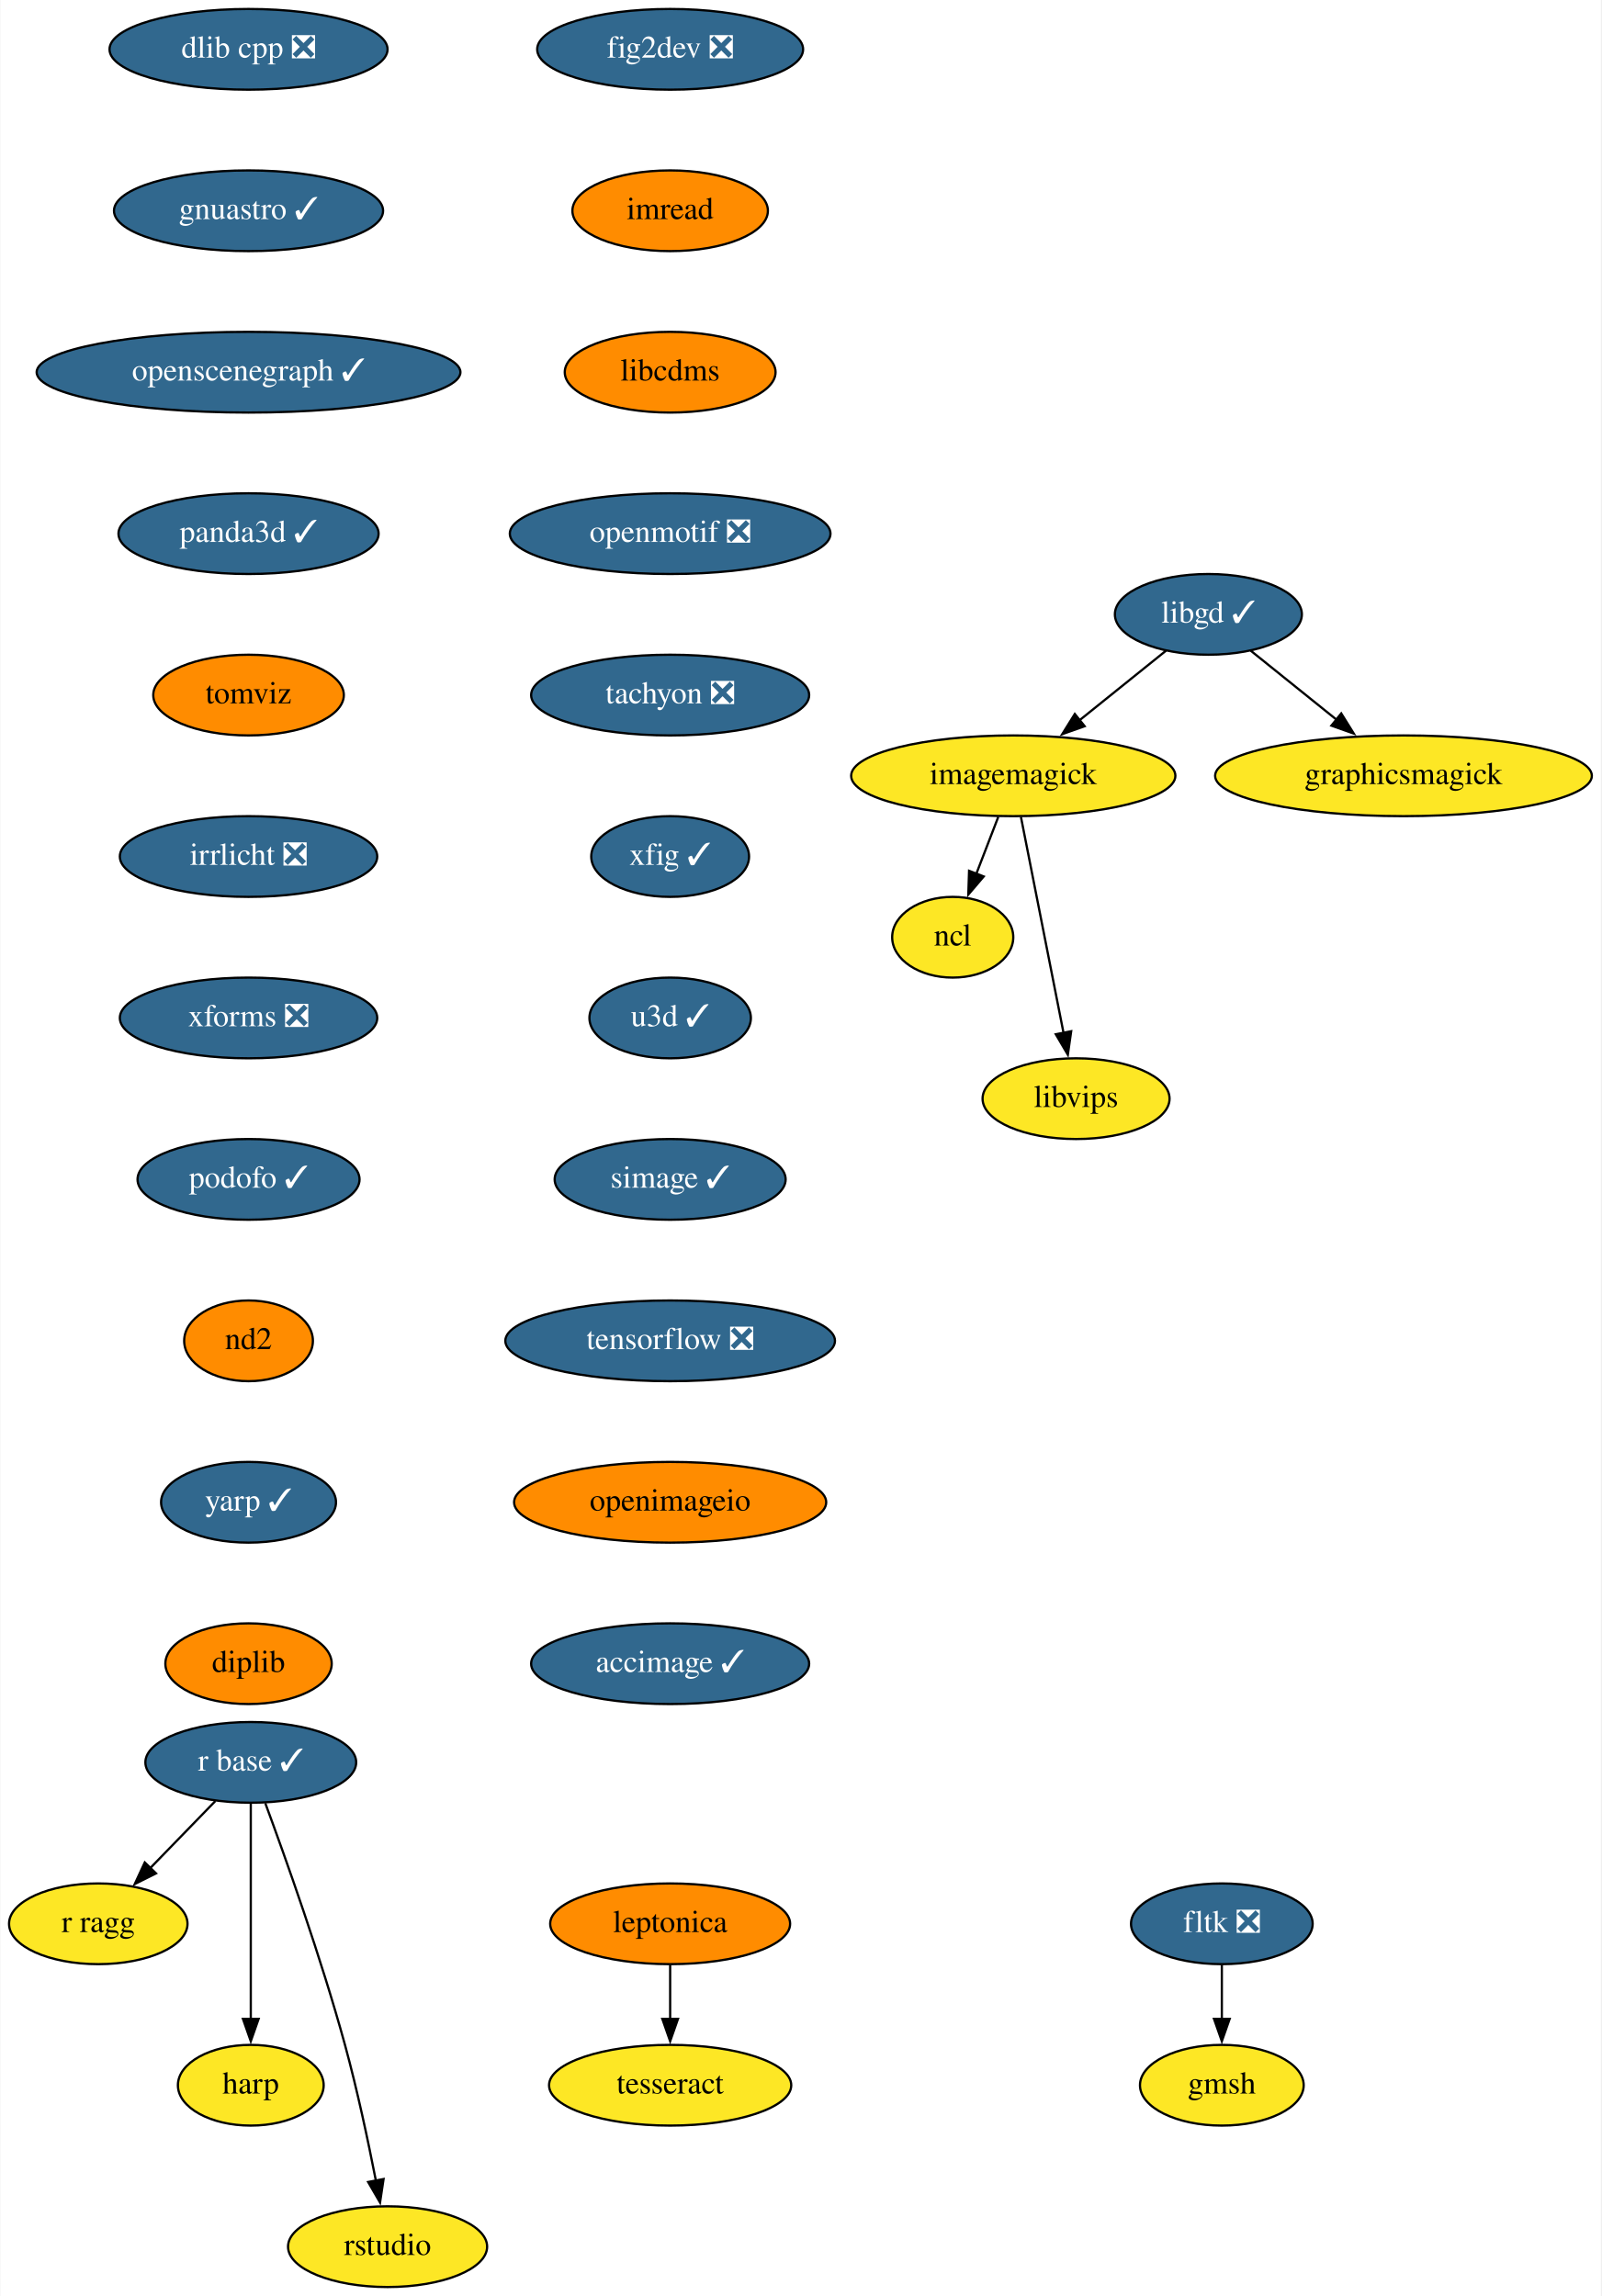
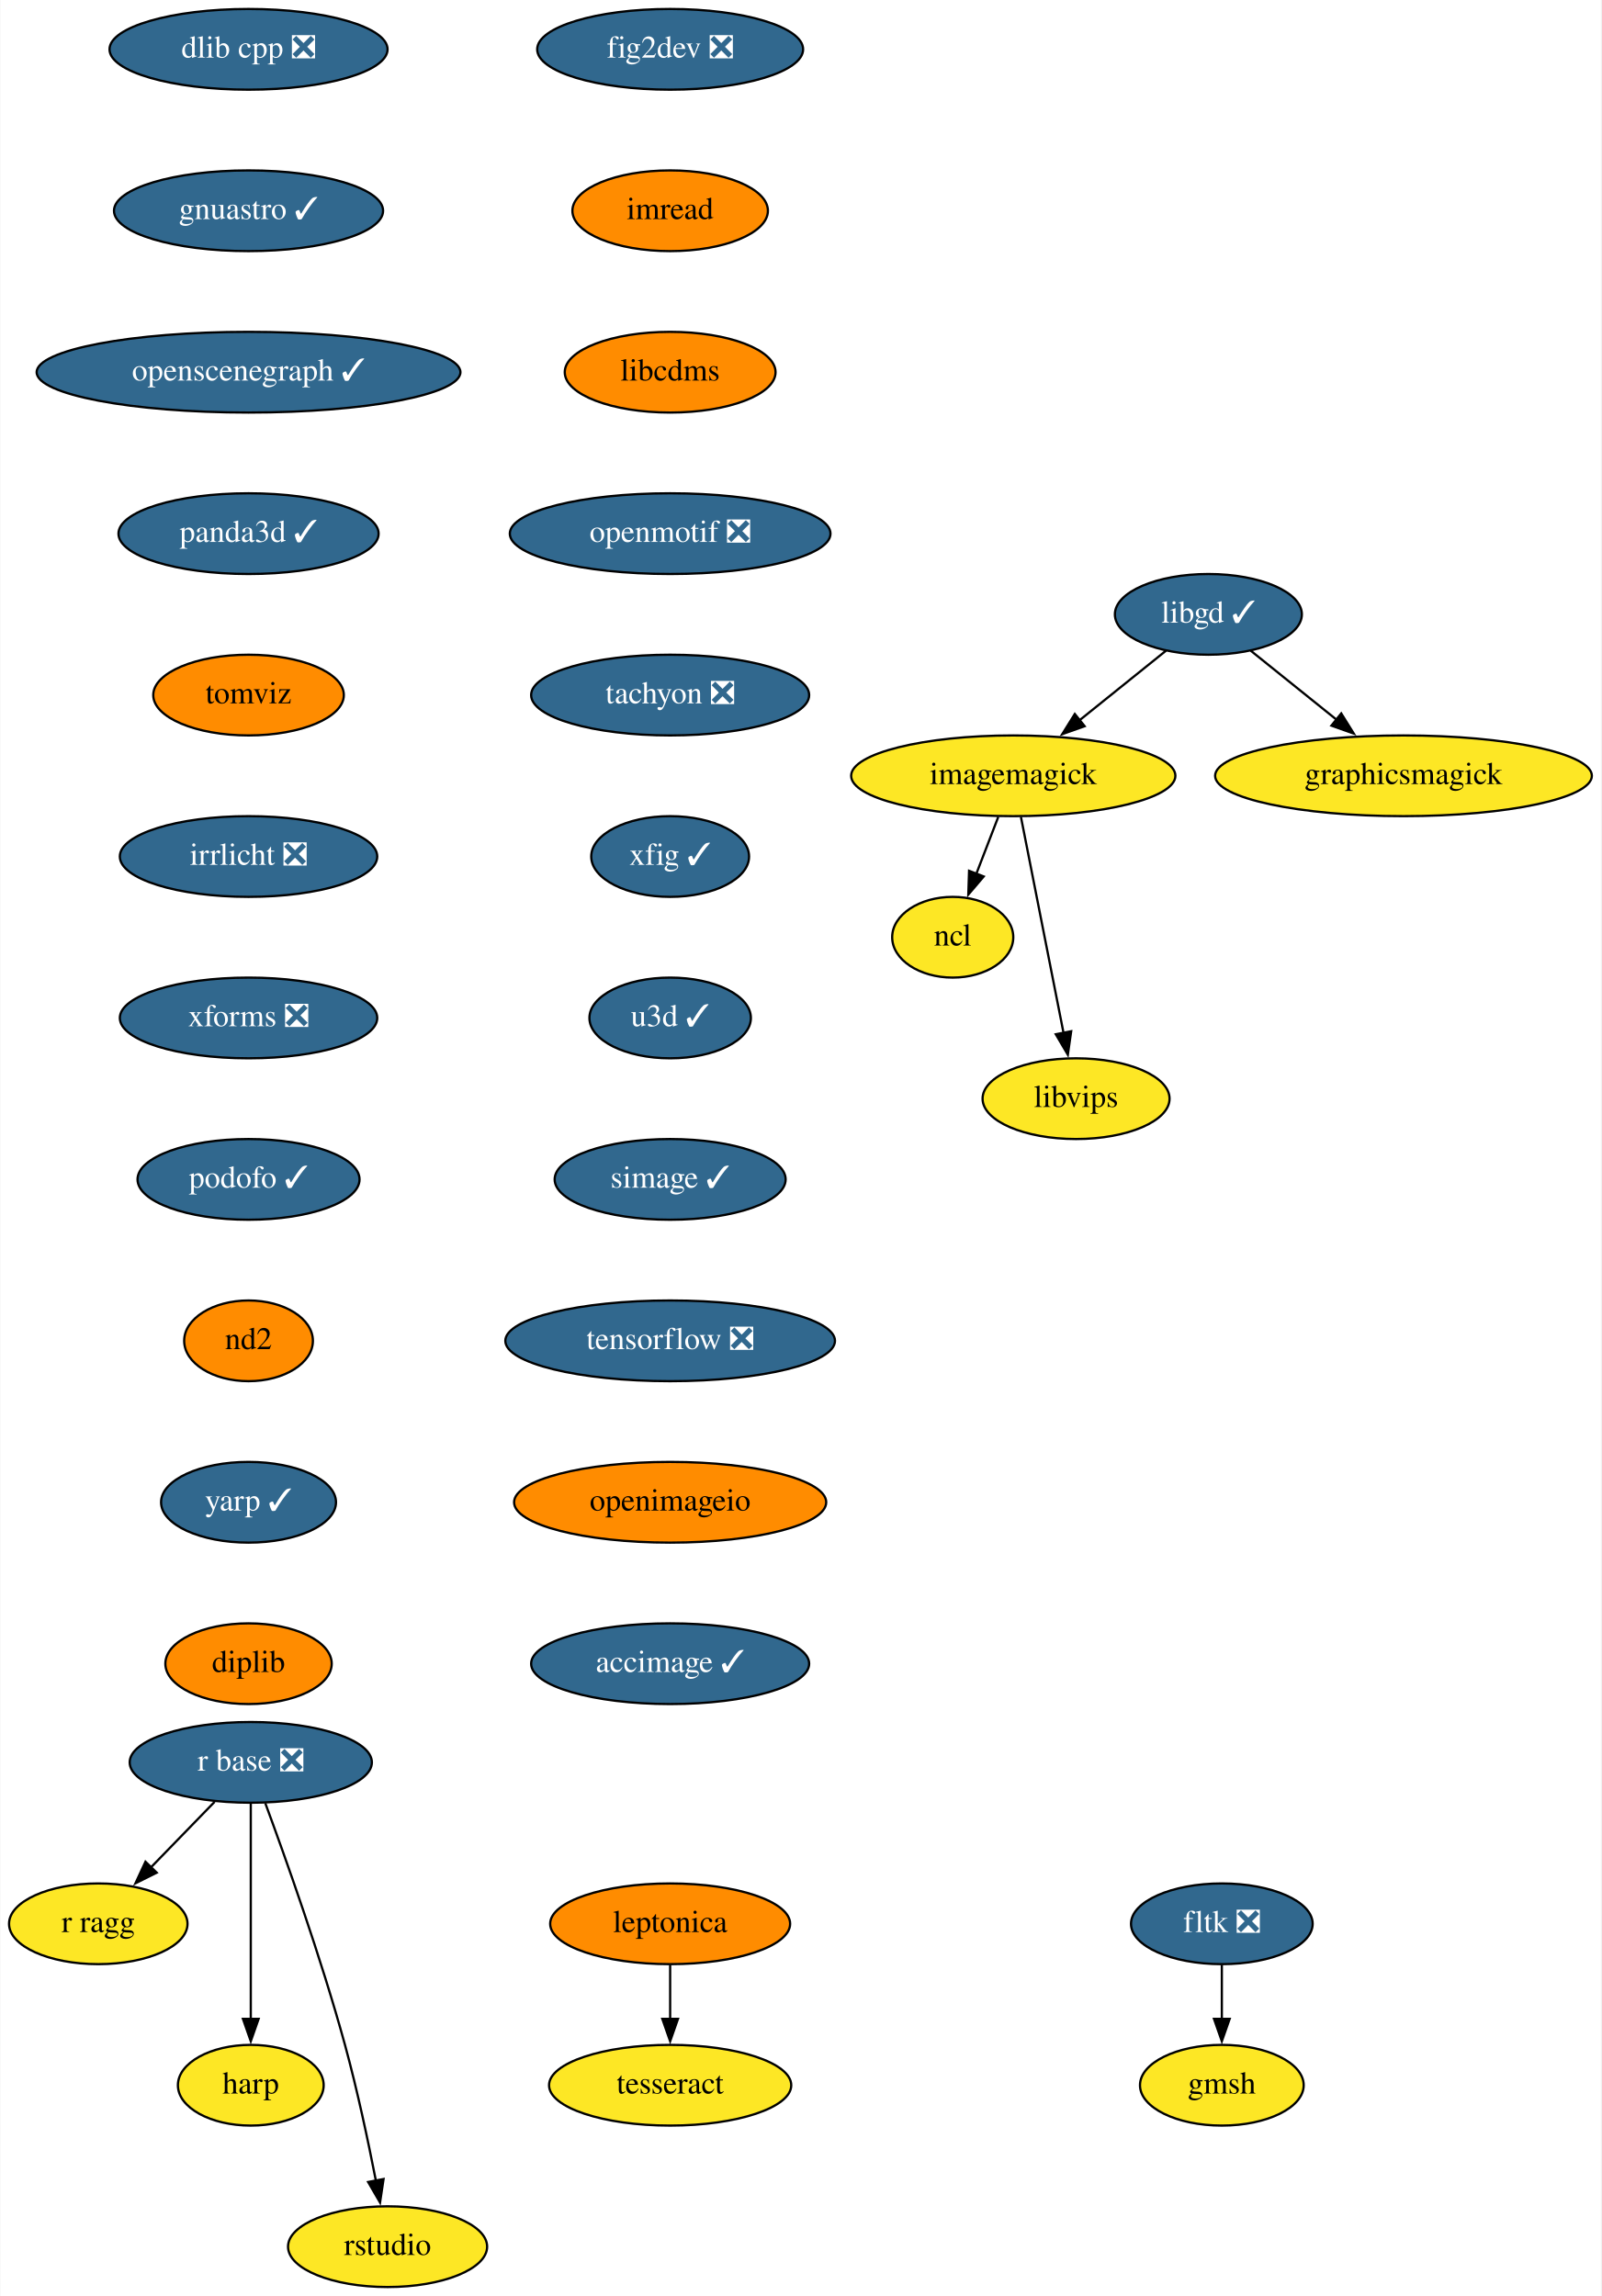
<svg xmlns="http://www.w3.org/2000/svg" xmlns:xlink="http://www.w3.org/1999/xlink" width="714pt" height="1024pt" viewBox="0.00 0.00 713.65 1024.00">
  <g id="graph0" class="graph" transform="scale(1 1) rotate(0) translate(4 1020)">
    <polygon fill="white" stroke="none" points="-4,4 -4,-1020 709.65,-1020 709.65,4 -4,4" />
    <g id="node1" class="node">
      <g id="a_node1">
        <a xlink:href="https://github.com/conda-forge/fig2dev-feedstock/pull/8" xlink:title="fig2dev ❎">
          <ellipse fill="#31688e" stroke="black" cx="294.65" cy="-998" rx="59.29" ry="18" />
          <text text-anchor="middle" x="294.65" y="-994.3" font-family="Times,serif" font-size="14.00" fill="white">fig2dev ❎</text>
        </a>
      </g>
    </g>
    <g id="node2" class="node">
      <g id="a_node2">
        <a xlink:href="https://github.com/conda-forge/imread-feedstock" xlink:title="imread">
          <ellipse fill="#ff8c00" stroke="black" cx="294.65" cy="-926" rx="43.59" ry="18" />
          <text text-anchor="middle" x="294.65" y="-922.3" font-family="Times,serif" font-size="14.00">imread</text>
        </a>
      </g>
    </g>
    <g id="node6" class="node">
      <g id="a_node6">
        <a xlink:href="https://github.com/conda-forge/libcdms-feedstock" xlink:title="libcdms">
          <ellipse fill="#ff8c00" stroke="black" cx="294.65" cy="-854" rx="47" ry="18" />
          <text text-anchor="middle" x="294.65" y="-850.3" font-family="Times,serif" font-size="14.00">libcdms</text>
        </a>
      </g>
    </g>
    <g id="node3" class="node">
      <g id="a_node3">
        <a xlink:href="https://github.com/conda-forge/imagemagick-feedstock" xlink:title="imagemagick">
          <ellipse fill="#fde725" stroke="black" cx="447.65" cy="-674" rx="72.29" ry="18" />
          <text text-anchor="middle" x="447.65" y="-670.3" font-family="Times,serif" font-size="14.00">imagemagick</text>
        </a>
      </g>
    </g>
    <g id="node4" class="node">
      <g id="a_node4">
        <a xlink:href="https://github.com/conda-forge/ncl-feedstock" xlink:title="ncl">
          <ellipse fill="#fde725" stroke="black" cx="420.65" cy="-602" rx="27" ry="18" />
          <text text-anchor="middle" x="420.65" y="-598.3" font-family="Times,serif" font-size="14.00">ncl</text>
        </a>
      </g>
    </g>
    <g id="edge2" class="edge">
      <path fill="none" stroke="black" d="M440.97,-655.7C438.02,-648.04 434.47,-638.85 431.18,-630.3" />
      <polygon fill="black" stroke="black" points="434.47,-629.1 427.6,-621.03 427.94,-631.62 434.47,-629.1" />
    </g>
    <g id="node5" class="node">
      <g id="a_node5">
        <a xlink:href="https://github.com/conda-forge/libvips-feedstock" xlink:title="libvips">
          <ellipse fill="#fde725" stroke="black" cx="475.65" cy="-530" rx="41.69" ry="18" />
          <text text-anchor="middle" x="475.65" y="-526.3" font-family="Times,serif" font-size="14.00">libvips</text>
        </a>
      </g>
    </g>
    <g id="edge3" class="edge">
      <path fill="none" stroke="black" d="M451.08,-655.59C455.83,-631.5 464.46,-587.75 470.12,-559.03" />
      <polygon fill="black" stroke="black" points="473.48,-560.08 471.98,-549.6 466.61,-558.73 473.48,-560.08" />
    </g>
    <g id="node7" class="node">
      <g id="a_node7">
        <a xlink:href="https://github.com/conda-forge/openmotif-feedstock/pull/12" xlink:title="openmotif ❎">
          <ellipse fill="#31688e" stroke="black" cx="294.65" cy="-782" rx="71.5" ry="18" />
          <text text-anchor="middle" x="294.65" y="-778.3" font-family="Times,serif" font-size="14.00" fill="white">openmotif ❎</text>
        </a>
      </g>
    </g>
    <g id="node10" class="node">
      <g id="a_node10">
        <a xlink:href="https://github.com/conda-forge/tachyon-feedstock/pull/5" xlink:title="tachyon ❎">
          <ellipse fill="#31688e" stroke="black" cx="294.65" cy="-710" rx="61.99" ry="18" />
          <text text-anchor="middle" x="294.65" y="-706.3" font-family="Times,serif" font-size="14.00" fill="white">tachyon ❎</text>
        </a>
      </g>
    </g>
    <g id="node8" class="node">
      <g id="a_node8">
        <a xlink:href="https://github.com/conda-forge/libgd-feedstock/pull/49" xlink:title="libgd ✓">
          <ellipse fill="#31688e" stroke="black" cx="534.65" cy="-746" rx="41.69" ry="18" />
          <text text-anchor="middle" x="534.65" y="-742.3" font-family="Times,serif" font-size="14.00" fill="white">libgd ✓</text>
        </a>
      </g>
    </g>
    <g id="edge6" class="edge">
      <path fill="none" stroke="black" d="M515.77,-729.81C504.51,-720.75 489.97,-709.05 477.21,-698.79" />
      <polygon fill="black" stroke="black" points="479.48,-696.12 469.49,-692.58 475.09,-701.57 479.48,-696.12" />
    </g>
    <g id="node9" class="node">
      <g id="a_node9">
        <a xlink:href="https://github.com/conda-forge/graphicsmagick-feedstock" xlink:title="graphicsmagick">
          <ellipse fill="#fde725" stroke="black" cx="621.65" cy="-674" rx="84" ry="18" />
          <text text-anchor="middle" x="621.65" y="-670.3" font-family="Times,serif" font-size="14.00">graphicsmagick</text>
        </a>
      </g>
    </g>
    <g id="edge7" class="edge">
      <path fill="none" stroke="black" d="M553.52,-729.81C564.7,-720.82 579.12,-709.22 591.81,-699.01" />
      <polygon fill="black" stroke="black" points="593.89,-701.82 599.49,-692.83 589.51,-696.37 593.89,-701.82" />
    </g>
    <g id="node15" class="node">
      <g id="a_node15">
        <a xlink:href="https://github.com/conda-forge/xfig-feedstock/pull/6" xlink:title="xfig ✓">
          <ellipse fill="#31688e" stroke="black" cx="294.65" cy="-638" rx="35.19" ry="18" />
          <text text-anchor="middle" x="294.65" y="-634.3" font-family="Times,serif" font-size="14.00" fill="white">xfig ✓</text>
        </a>
      </g>
    </g>
    <g id="node11" class="node">
      <g id="a_node11">
-         <a xlink:href="https://github.com/conda-forge/r-base-feedstock/pull/239" xlink:title="r base ✓">
-           <ellipse fill="#31688e" stroke="black" cx="107.65" cy="-234" rx="47" ry="18" />
-           <text text-anchor="middle" x="107.65" y="-230.3" font-family="Times,serif" font-size="14.00" fill="white">r base ✓</text>
+         <a xlink:href="https://github.com/conda-forge/r-base-feedstock/pull/239" xlink:title="r base ❎">
+           <ellipse fill="#31688e" stroke="black" cx="107.65" cy="-234" rx="54" ry="18" />
+           <text text-anchor="middle" x="107.65" y="-230.3" font-family="Times,serif" font-size="14.00" fill="white">r base ❎</text>
        </a>
      </g>
    </g>
    <g id="node12" class="node">
      <g id="a_node12">
        <a xlink:href="https://github.com/conda-forge/r-ragg-feedstock" xlink:title="r ragg">
          <ellipse fill="#fde725" stroke="black" cx="39.65" cy="-162" rx="39.79" ry="18" />
          <text text-anchor="middle" x="39.65" y="-158.3" font-family="Times,serif" font-size="14.00">r ragg</text>
        </a>
      </g>
    </g>
    <g id="edge9" class="edge">
-       <path fill="none" stroke="black" d="M91.87,-216.76C83.26,-207.89 72.42,-196.74 62.86,-186.89" />
-       <polygon fill="black" stroke="black" points="65.4,-184.49 55.92,-179.75 60.38,-189.36 65.4,-184.49" />
+       <path fill="none" stroke="black" d="M91.53,-216.41C83.03,-207.66 72.43,-196.75 63.04,-187.08" />
+       <polygon fill="black" stroke="black" points="65.71,-184.81 56.23,-180.07 60.69,-189.69 65.71,-184.81" />
    </g>
    <g id="node13" class="node">
      <g id="a_node13">
        <a xlink:href="https://github.com/conda-forge/harp-feedstock" xlink:title="harp">
          <ellipse fill="#fde725" stroke="black" cx="107.65" cy="-90" rx="32.5" ry="18" />
          <text text-anchor="middle" x="107.65" y="-86.3" font-family="Times,serif" font-size="14.00">harp</text>
        </a>
      </g>
    </g>
    <g id="edge10" class="edge">
      <path fill="none" stroke="black" d="M107.65,-215.59C107.65,-191.61 107.65,-148.14 107.65,-119.42" />
      <polygon fill="black" stroke="black" points="111.15,-119.62 107.65,-109.62 104.15,-119.62 111.15,-119.62" />
    </g>
    <g id="node14" class="node">
      <g id="a_node14">
        <a xlink:href="https://github.com/conda-forge/rstudio-feedstock" xlink:title="rstudio">
          <ellipse fill="#fde725" stroke="black" cx="168.65" cy="-18" rx="44.39" ry="18" />
          <text text-anchor="middle" x="168.65" y="-14.3" font-family="Times,serif" font-size="14.00">rstudio</text>
        </a>
      </g>
    </g>
    <g id="edge11" class="edge">
      <path fill="none" stroke="black" d="M114.12,-215.8C122.96,-191.88 138.95,-147.08 149.65,-108 155.14,-87.94 160.01,-64.98 163.44,-47.41" />
      <polygon fill="black" stroke="black" points="166.86,-48.17 165.29,-37.69 159.98,-46.85 166.86,-48.17" />
    </g>
    <g id="node16" class="node">
      <g id="a_node16">
        <a xlink:href="https://github.com/conda-forge/u3d-feedstock/pull/24" xlink:title="u3d ✓">
          <ellipse fill="#31688e" stroke="black" cx="294.65" cy="-566" rx="36" ry="18" />
          <text text-anchor="middle" x="294.65" y="-562.3" font-family="Times,serif" font-size="14.00" fill="white">u3d ✓</text>
        </a>
      </g>
    </g>
    <g id="node17" class="node">
      <g id="a_node17">
        <a xlink:href="https://github.com/conda-forge/simage-feedstock/pull/13" xlink:title="simage ✓">
          <ellipse fill="#31688e" stroke="black" cx="294.65" cy="-494" rx="51.5" ry="18" />
          <text text-anchor="middle" x="294.65" y="-490.3" font-family="Times,serif" font-size="14.00" fill="white">simage ✓</text>
        </a>
      </g>
    </g>
    <g id="node18" class="node">
      <g id="a_node18">
        <a xlink:href="https://github.com/conda-forge/tensorflow-feedstock/pull/303" xlink:title="tensorflow ❎">
          <ellipse fill="#31688e" stroke="black" cx="294.65" cy="-422" rx="73.5" ry="18" />
          <text text-anchor="middle" x="294.65" y="-418.3" font-family="Times,serif" font-size="14.00" fill="white">tensorflow ❎</text>
        </a>
      </g>
    </g>
    <g id="node19" class="node">
      <g id="a_node19">
        <a xlink:href="https://github.com/conda-forge/openimageio-feedstock" xlink:title="openimageio">
          <ellipse fill="#ff8c00" stroke="black" cx="294.65" cy="-350" rx="69.59" ry="18" />
          <text text-anchor="middle" x="294.65" y="-346.3" font-family="Times,serif" font-size="14.00">openimageio</text>
        </a>
      </g>
    </g>
    <g id="node24" class="node">
      <g id="a_node24">
        <a xlink:href="https://github.com/conda-forge/accimage-feedstock/pull/12" xlink:title="accimage ✓">
          <ellipse fill="#31688e" stroke="black" cx="294.65" cy="-278" rx="61.99" ry="18" />
          <text text-anchor="middle" x="294.65" y="-274.3" font-family="Times,serif" font-size="14.00" fill="white">accimage ✓</text>
        </a>
      </g>
    </g>
    <g id="node20" class="node">
      <g id="a_node20">
        <a xlink:href="https://github.com/conda-forge/leptonica-feedstock" xlink:title="leptonica">
          <ellipse fill="#ff8c00" stroke="black" cx="294.65" cy="-162" rx="53.5" ry="18" />
          <text text-anchor="middle" x="294.65" y="-158.3" font-family="Times,serif" font-size="14.00">leptonica</text>
        </a>
      </g>
    </g>
    <g id="node21" class="node">
      <g id="a_node21">
        <a xlink:href="https://github.com/conda-forge/tesseract-feedstock" xlink:title="tesseract">
          <ellipse fill="#fde725" stroke="black" cx="294.65" cy="-90" rx="54" ry="18" />
          <text text-anchor="middle" x="294.65" y="-86.3" font-family="Times,serif" font-size="14.00">tesseract</text>
        </a>
      </g>
    </g>
    <g id="edge17" class="edge">
      <path fill="none" stroke="black" d="M294.65,-143.7C294.65,-136.41 294.65,-127.73 294.65,-119.54" />
      <polygon fill="black" stroke="black" points="298.15,-119.62 294.65,-109.62 291.15,-119.62 298.15,-119.62" />
    </g>
    <g id="node22" class="node">
      <g id="a_node22">
        <a xlink:href="https://github.com/conda-forge/fltk-feedstock/pull/16" xlink:title="fltk ❎">
          <ellipse fill="#31688e" stroke="black" cx="540.65" cy="-162" rx="40.5" ry="18" />
          <text text-anchor="middle" x="540.65" y="-158.3" font-family="Times,serif" font-size="14.00" fill="white">fltk ❎</text>
        </a>
      </g>
    </g>
    <g id="node23" class="node">
      <g id="a_node23">
        <a xlink:href="https://github.com/conda-forge/gmsh-feedstock" xlink:title="gmsh">
          <ellipse fill="#fde725" stroke="black" cx="540.65" cy="-90" rx="36.5" ry="18" />
          <text text-anchor="middle" x="540.65" y="-86.3" font-family="Times,serif" font-size="14.00">gmsh</text>
        </a>
      </g>
    </g>
    <g id="edge18" class="edge">
      <path fill="none" stroke="black" d="M540.65,-143.7C540.65,-136.41 540.65,-127.73 540.65,-119.54" />
      <polygon fill="black" stroke="black" points="544.15,-119.62 540.65,-109.62 537.15,-119.62 544.15,-119.62" />
    </g>
    <g id="node25" class="node">
      <g id="a_node25">
        <a xlink:href="https://github.com/conda-forge/dlib-cpp-feedstock/pull/19" xlink:title="dlib cpp ❎">
          <ellipse fill="#31688e" stroke="black" cx="106.65" cy="-998" rx="61.99" ry="18" />
          <text text-anchor="middle" x="106.65" y="-994.3" font-family="Times,serif" font-size="14.00" fill="white">dlib cpp ❎</text>
        </a>
      </g>
    </g>
    <g id="node26" class="node">
      <g id="a_node26">
        <a xlink:href="https://github.com/conda-forge/gnuastro-feedstock/pull/27" xlink:title="gnuastro ✓">
          <ellipse fill="#31688e" stroke="black" cx="106.65" cy="-926" rx="60" ry="18" />
          <text text-anchor="middle" x="106.65" y="-922.3" font-family="Times,serif" font-size="14.00" fill="white">gnuastro ✓</text>
        </a>
      </g>
    </g>
    <g id="node27" class="node">
      <g id="a_node27">
        <a xlink:href="https://github.com/conda-forge/openscenegraph-feedstock/pull/24" xlink:title="openscenegraph ✓">
          <ellipse fill="#31688e" stroke="black" cx="106.65" cy="-854" rx="94.48" ry="18" />
          <text text-anchor="middle" x="106.65" y="-850.3" font-family="Times,serif" font-size="14.00" fill="white">openscenegraph ✓</text>
        </a>
      </g>
    </g>
    <g id="node28" class="node">
      <g id="a_node28">
        <a xlink:href="https://github.com/conda-forge/panda3d-feedstock/pull/28" xlink:title="panda3d ✓">
          <ellipse fill="#31688e" stroke="black" cx="106.65" cy="-782" rx="58" ry="18" />
          <text text-anchor="middle" x="106.65" y="-778.3" font-family="Times,serif" font-size="14.00" fill="white">panda3d ✓</text>
        </a>
      </g>
    </g>
    <g id="node29" class="node">
      <g id="a_node29">
        <a xlink:href="https://github.com/conda-forge/tomviz-feedstock" xlink:title="tomviz">
          <ellipse fill="#ff8c00" stroke="black" cx="106.65" cy="-710" rx="42.49" ry="18" />
          <text text-anchor="middle" x="106.65" y="-706.3" font-family="Times,serif" font-size="14.00">tomviz</text>
        </a>
      </g>
    </g>
    <g id="node30" class="node">
      <g id="a_node30">
        <a xlink:href="https://github.com/conda-forge/irrlicht-feedstock/pull/10" xlink:title="irrlicht ❎">
          <ellipse fill="#31688e" stroke="black" cx="106.65" cy="-638" rx="57.39" ry="18" />
          <text text-anchor="middle" x="106.65" y="-634.3" font-family="Times,serif" font-size="14.00" fill="white">irrlicht ❎</text>
        </a>
      </g>
    </g>
    <g id="node31" class="node">
      <g id="a_node31">
        <a xlink:href="https://github.com/conda-forge/xforms-feedstock/pull/2" xlink:title="xforms ❎">
          <ellipse fill="#31688e" stroke="black" cx="106.65" cy="-566" rx="57.39" ry="18" />
          <text text-anchor="middle" x="106.65" y="-562.3" font-family="Times,serif" font-size="14.00" fill="white">xforms ❎</text>
        </a>
      </g>
    </g>
    <g id="node32" class="node">
      <g id="a_node32">
        <a xlink:href="https://github.com/conda-forge/podofo-feedstock/pull/4" xlink:title="podofo ✓">
          <ellipse fill="#31688e" stroke="black" cx="106.65" cy="-494" rx="49.5" ry="18" />
          <text text-anchor="middle" x="106.65" y="-490.3" font-family="Times,serif" font-size="14.00" fill="white">podofo ✓</text>
        </a>
      </g>
    </g>
    <g id="node33" class="node">
      <g id="a_node33">
        <a xlink:href="https://github.com/conda-forge/nd2-feedstock" xlink:title="nd2">
          <ellipse fill="#ff8c00" stroke="black" cx="106.65" cy="-422" rx="28.7" ry="18" />
          <text text-anchor="middle" x="106.65" y="-418.3" font-family="Times,serif" font-size="14.00">nd2</text>
        </a>
      </g>
    </g>
    <g id="node34" class="node">
      <g id="a_node34">
        <a xlink:href="https://github.com/conda-forge/yarp-feedstock/pull/23" xlink:title="yarp ✓">
          <ellipse fill="#31688e" stroke="black" cx="106.65" cy="-350" rx="39" ry="18" />
          <text text-anchor="middle" x="106.65" y="-346.3" font-family="Times,serif" font-size="14.00" fill="white">yarp ✓</text>
        </a>
      </g>
    </g>
    <g id="node35" class="node">
      <g id="a_node35">
        <a xlink:href="https://github.com/conda-forge/diplib-feedstock" xlink:title="diplib">
          <ellipse fill="#ff8c00" stroke="black" cx="106.65" cy="-278" rx="37.09" ry="18" />
          <text text-anchor="middle" x="106.65" y="-274.3" font-family="Times,serif" font-size="14.00">diplib</text>
        </a>
      </g>
    </g>
  </g>
</svg>
